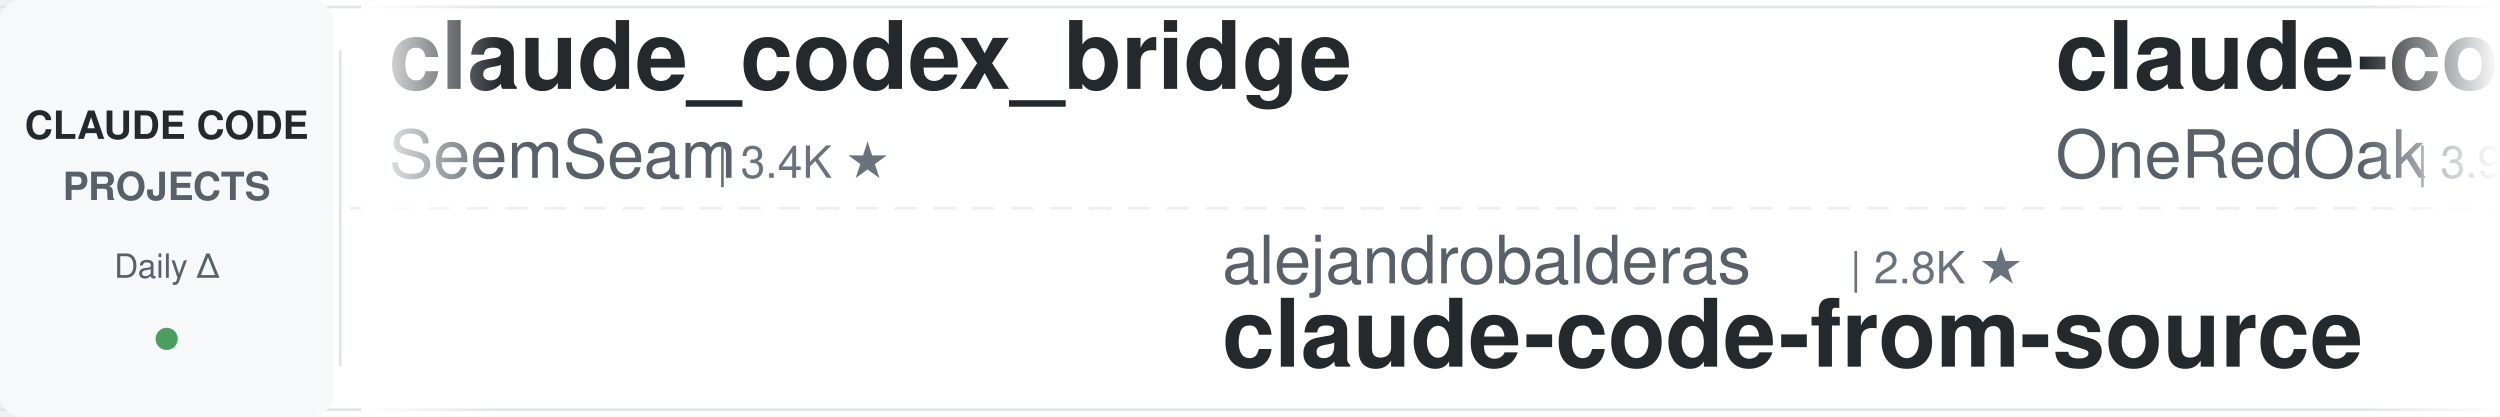
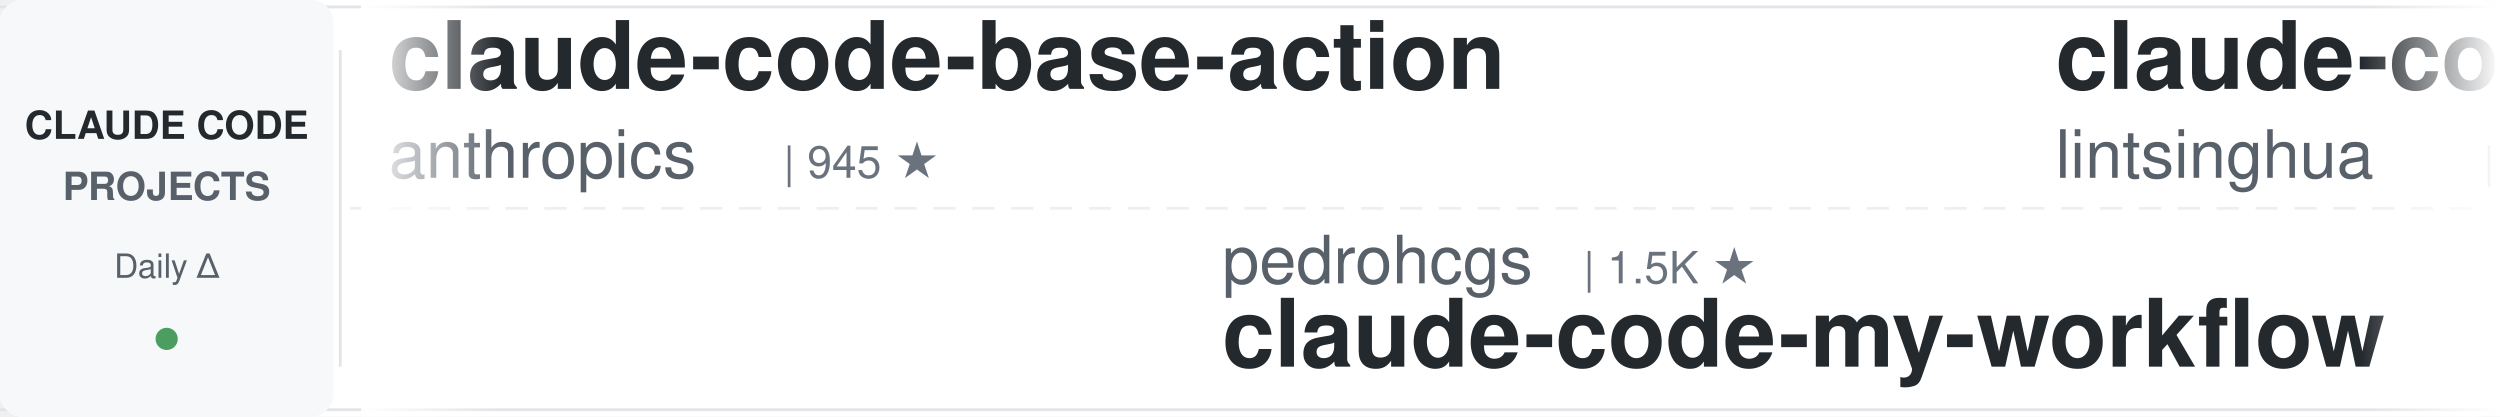
<svg xmlns="http://www.w3.org/2000/svg" width="900" height="150">
  <defs>
    <linearGradient id="leftFade" x1="0%" y1="0%" x2="100%" y2="0%">
      <stop offset="0%" style="stop-color:#ffffff;stop-opacity:1" />
      <stop offset="100%" style="stop-color:#ffffff;stop-opacity:0" />
    </linearGradient>
    <linearGradient id="rightFade" x1="0%" y1="0%" x2="100%" y2="0%">
      <stop offset="0%" style="stop-color:#ffffff;stop-opacity:0" />
      <stop offset="100%" style="stop-color:#ffffff;stop-opacity:1" />
    </linearGradient>
  </defs>
  <rect width="900" height="150" fill="#ffffff" rx="8" />
  <rect x="0" y="2" width="900" height="1" fill="#e1e4e8" />
  <rect x="0" y="147" width="900" height="1" fill="#e1e4e8" />
  <line x1="0" y1="75" x2="900" y2="75" stroke="#e1e4e8" stroke-width="1" stroke-dasharray="8 6" opacity="0.6" />
  <rect x="0" y="0" width="120" height="150" fill="#f6f8fa" rx="8" />
  <text x="60" y="50" font-family="-apple-system, BlinkMacSystemFont, 'Segoe UI', Helvetica, Arial, sans-serif" font-size="14" font-weight="600" fill="#24292e" text-anchor="middle">CLAUDE CODE</text>
  <text x="60" y="72" font-family="-apple-system, BlinkMacSystemFont, 'Segoe UI', Helvetica, Arial, sans-serif" font-size="14" font-weight="600" fill="#586069" text-anchor="middle">PROJECTS</text>
  <text x="60" y="100" font-family="-apple-system, BlinkMacSystemFont, 'Segoe UI', Helvetica, Arial, sans-serif" font-size="12" font-weight="500" fill="#586069" text-anchor="middle">Daily Δ</text>
  <circle cx="60" cy="122" r="4" fill="#22863a" opacity="0.8" />
  <rect x="122" y="18" width="1" height="114" fill="#e1e4e8" />
  <clipPath id="tickerClip">
    <rect x="130" y="0" width="770" height="150" />
  </clipPath>
  <g clip-path="url(#tickerClip)">
    <g id="tickerItems">
      <animateTransform attributeName="transform" attributeType="XML" type="translate" from="0 0" to="-3000 0" dur="54s" repeatCount="indefinite" />
      <g transform="translate(0, 0)">
-         <text x="140" y="32" font-family="-apple-system, BlinkMacSystemFont, 'Segoe UI', Helvetica, Arial, sans-serif" font-size="34" font-weight="600" fill="#24292e">claude_codex_bridge</text>
-         <text x="140" y="64" font-family="-apple-system, BlinkMacSystemFont, 'Segoe UI', Helvetica, Arial, sans-serif" font-size="24" font-weight="400" fill="#586069">SeemSeam</text>
-         <text x="258" y="64" font-family="-apple-system, BlinkMacSystemFont, 'Segoe UI', Helvetica, Arial, sans-serif" font-size="16" font-weight="500" fill="#6a737d">| 3.4K ★</text>
+         <text x="140" y="32" font-family="-apple-system, BlinkMacSystemFont, 'Segoe UI', Helvetica, Arial, sans-serif" font-size="34" font-weight="600" fill="#24292e">claude-code-base-action</text>
+         <text x="140" y="64" font-family="-apple-system, BlinkMacSystemFont, 'Segoe UI', Helvetica, Arial, sans-serif" font-size="24" font-weight="400" fill="#586069">anthropics</text>
+         <text x="282" y="64" font-family="-apple-system, BlinkMacSystemFont, 'Segoe UI', Helvetica, Arial, sans-serif" font-size="16" font-weight="500" fill="#6a737d">| 945 ★</text>
      </g>
      <g transform="translate(300, 0)">
-         <text x="140" y="102" font-family="-apple-system, BlinkMacSystemFont, 'Segoe UI', Helvetica, Arial, sans-serif" font-size="24" font-weight="400" fill="#586069">alejandrobalderas</text>
-         <text x="366" y="102" font-family="-apple-system, BlinkMacSystemFont, 'Segoe UI', Helvetica, Arial, sans-serif" font-size="16" font-weight="500" fill="#6a737d">| 2.8K ★</text>
-         <text x="140" y="132" font-family="-apple-system, BlinkMacSystemFont, 'Segoe UI', Helvetica, Arial, sans-serif" font-size="34" font-weight="600" fill="#24292e">claude-code-from-source</text>
+         <text x="140" y="102" font-family="-apple-system, BlinkMacSystemFont, 'Segoe UI', Helvetica, Arial, sans-serif" font-size="24" font-weight="400" fill="#586069">pedrohcgs</text>
+         <text x="270" y="102" font-family="-apple-system, BlinkMacSystemFont, 'Segoe UI', Helvetica, Arial, sans-serif" font-size="16" font-weight="500" fill="#6a737d">| 1.5K ★</text>
+         <text x="140" y="132" font-family="-apple-system, BlinkMacSystemFont, 'Segoe UI', Helvetica, Arial, sans-serif" font-size="34" font-weight="600" fill="#24292e">claude-code-my-workflow</text>
      </g>
      <g transform="translate(600, 0)">
-         <text x="140" y="32" font-family="-apple-system, BlinkMacSystemFont, 'Segoe UI', Helvetica, Arial, sans-serif" font-size="34" font-weight="600" fill="#24292e">claude-code-workflows</text>
-         <text x="140" y="64" font-family="-apple-system, BlinkMacSystemFont, 'Segoe UI', Helvetica, Arial, sans-serif" font-size="24" font-weight="400" fill="#586069">OneRedOak</text>
-         <text x="270" y="64" font-family="-apple-system, BlinkMacSystemFont, 'Segoe UI', Helvetica, Arial, sans-serif" font-size="16" font-weight="500" fill="#6a737d">| 3.9K ★</text>
+         <text x="140" y="32" font-family="-apple-system, BlinkMacSystemFont, 'Segoe UI', Helvetica, Arial, sans-serif" font-size="34" font-weight="600" fill="#24292e">claude-code-book</text>
+         <text x="140" y="64" font-family="-apple-system, BlinkMacSystemFont, 'Segoe UI', Helvetica, Arial, sans-serif" font-size="24" font-weight="400" fill="#586069">lintsinghua</text>
+         <text x="294" y="64" font-family="-apple-system, BlinkMacSystemFont, 'Segoe UI', Helvetica, Arial, sans-serif" font-size="16" font-weight="500" fill="#6a737d">| 4.1K ★</text>
      </g>
      <g transform="translate(900, 0)">
-         <text x="140" y="102" font-family="-apple-system, BlinkMacSystemFont, 'Segoe UI', Helvetica, Arial, sans-serif" font-size="24" font-weight="400" fill="#586069">Windy3f3f3f3f</text>
-         <text x="318" y="102" font-family="-apple-system, BlinkMacSystemFont, 'Segoe UI', Helvetica, Arial, sans-serif" font-size="16" font-weight="500" fill="#6a737d">| 2.6K ★</text>
-         <text x="140" y="132" font-family="-apple-system, BlinkMacSystemFont, 'Segoe UI', Helvetica, Arial, sans-serif" font-size="34" font-weight="600" fill="#24292e">claude-code-from-scratch</text>
+         <text x="140" y="102" font-family="-apple-system, BlinkMacSystemFont, 'Segoe UI', Helvetica, Arial, sans-serif" font-size="24" font-weight="400" fill="#586069">kodu-ai</text>
+         <text x="246" y="102" font-family="-apple-system, BlinkMacSystemFont, 'Segoe UI', Helvetica, Arial, sans-serif" font-size="16" font-weight="500" fill="#6a737d">| 5.2K ★</text>
+         <text x="140" y="132" font-family="-apple-system, BlinkMacSystemFont, 'Segoe UI', Helvetica, Arial, sans-serif" font-size="34" font-weight="600" fill="#24292e">claude-coder</text>
      </g>
      <g transform="translate(1200, 0)">
-         <text x="140" y="32" font-family="-apple-system, BlinkMacSystemFont, 'Segoe UI', Helvetica, Arial, sans-serif" font-size="34" font-weight="600" fill="#24292e">claude-code-telegram</text>
-         <text x="140" y="64" font-family="-apple-system, BlinkMacSystemFont, 'Segoe UI', Helvetica, Arial, sans-serif" font-size="24" font-weight="400" fill="#586069">RichardAtCT</text>
-         <text x="294" y="64" font-family="-apple-system, BlinkMacSystemFont, 'Segoe UI', Helvetica, Arial, sans-serif" font-size="16" font-weight="500" fill="#6a737d">| 2.8K ★</text>
+         <text x="140" y="32" font-family="-apple-system, BlinkMacSystemFont, 'Segoe UI', Helvetica, Arial, sans-serif" font-size="34" font-weight="600" fill="#24292e">claude-code-video-toolki...</text>
+         <text x="140" y="64" font-family="-apple-system, BlinkMacSystemFont, 'Segoe UI', Helvetica, Arial, sans-serif" font-size="24" font-weight="400" fill="#586069">digitalsamba</text>
+         <text x="306" y="64" font-family="-apple-system, BlinkMacSystemFont, 'Segoe UI', Helvetica, Arial, sans-serif" font-size="16" font-weight="500" fill="#6a737d">| 1.9K ★</text>
      </g>
      <g transform="translate(1500, 0)">
-         <text x="140" y="102" font-family="-apple-system, BlinkMacSystemFont, 'Segoe UI', Helvetica, Arial, sans-serif" font-size="24" font-weight="400" fill="#586069">1rgs</text>
-         <text x="210" y="102" font-family="-apple-system, BlinkMacSystemFont, 'Segoe UI', Helvetica, Arial, sans-serif" font-size="16" font-weight="500" fill="#6a737d">| 3.7K ★</text>
-         <text x="140" y="132" font-family="-apple-system, BlinkMacSystemFont, 'Segoe UI', Helvetica, Arial, sans-serif" font-size="34" font-weight="600" fill="#24292e">claude-code-proxy</text>
+         <text x="140" y="102" font-family="-apple-system, BlinkMacSystemFont, 'Segoe UI', Helvetica, Arial, sans-serif" font-size="24" font-weight="400" fill="#586069">asgeirtj</text>
+         <text x="258" y="102" font-family="-apple-system, BlinkMacSystemFont, 'Segoe UI', Helvetica, Arial, sans-serif" font-size="16" font-weight="500" fill="#6a737d">| 62.9K ★</text>
+         <text x="140" y="132" font-family="-apple-system, BlinkMacSystemFont, 'Segoe UI', Helvetica, Arial, sans-serif" font-size="34" font-weight="600" fill="#24292e">system_prompts_leaks</text>
      </g>
      <g transform="translate(1800, 0)">
+         <text x="140" y="32" font-family="-apple-system, BlinkMacSystemFont, 'Segoe UI', Helvetica, Arial, sans-serif" font-size="34" font-weight="600" fill="#24292e">Open-ClaudeCode</text>
+         <text x="140" y="64" font-family="-apple-system, BlinkMacSystemFont, 'Segoe UI', Helvetica, Arial, sans-serif" font-size="24" font-weight="400" fill="#586069">LING71671</text>
+         <text x="270" y="64" font-family="-apple-system, BlinkMacSystemFont, 'Segoe UI', Helvetica, Arial, sans-serif" font-size="16" font-weight="500" fill="#6a737d">| 941 ★</text>
+       </g>
+       <g transform="translate(2100, 0)">
+         <text x="140" y="102" font-family="-apple-system, BlinkMacSystemFont, 'Segoe UI', Helvetica, Arial, sans-serif" font-size="24" font-weight="400" fill="#586069">ponponon</text>
+         <text x="258" y="102" font-family="-apple-system, BlinkMacSystemFont, 'Segoe UI', Helvetica, Arial, sans-serif" font-size="16" font-weight="500" fill="#6a737d">| 2.3K ★</text>
+         <text x="140" y="132" font-family="-apple-system, BlinkMacSystemFont, 'Segoe UI', Helvetica, Arial, sans-serif" font-size="34" font-weight="600" fill="#24292e">claude_code_src</text>
+       </g>
+       <g transform="translate(2400, 0)">
+         <text x="140" y="32" font-family="-apple-system, BlinkMacSystemFont, 'Segoe UI', Helvetica, Arial, sans-serif" font-size="34" font-weight="600" fill="#24292e">claude-code-analysis</text>
+         <text x="140" y="64" font-family="-apple-system, BlinkMacSystemFont, 'Segoe UI', Helvetica, Arial, sans-serif" font-size="24" font-weight="400" fill="#586069">liuup</text>
+         <text x="222" y="64" font-family="-apple-system, BlinkMacSystemFont, 'Segoe UI', Helvetica, Arial, sans-serif" font-size="16" font-weight="500" fill="#6a737d">| 3.8K ★</text>
+       </g>
+       <g transform="translate(2700, 0)">
+         <text x="140" y="102" font-family="-apple-system, BlinkMacSystemFont, 'Segoe UI', Helvetica, Arial, sans-serif" font-size="24" font-weight="400" fill="#586069">ykdojo</text>
+         <text x="234" y="102" font-family="-apple-system, BlinkMacSystemFont, 'Segoe UI', Helvetica, Arial, sans-serif" font-size="16" font-weight="500" fill="#6a737d">| 9.6K ★</text>
+         <text x="140" y="132" font-family="-apple-system, BlinkMacSystemFont, 'Segoe UI', Helvetica, Arial, sans-serif" font-size="34" font-weight="600" fill="#24292e">claude-code-tips</text>
+       </g>
+       <g transform="translate(3000, 0)">
        <text x="140" y="32" font-family="-apple-system, BlinkMacSystemFont, 'Segoe UI', Helvetica, Arial, sans-serif" font-size="34" font-weight="600" fill="#24292e">claude-code-base-action</text>
        <text x="140" y="64" font-family="-apple-system, BlinkMacSystemFont, 'Segoe UI', Helvetica, Arial, sans-serif" font-size="24" font-weight="400" fill="#586069">anthropics</text>
-         <text x="282" y="64" font-family="-apple-system, BlinkMacSystemFont, 'Segoe UI', Helvetica, Arial, sans-serif" font-size="16" font-weight="500" fill="#6a737d">| 944 ★</text>
-       </g>
-       <g transform="translate(2100, 0)">
-         <text x="140" y="102" font-family="-apple-system, BlinkMacSystemFont, 'Segoe UI', Helvetica, Arial, sans-serif" font-size="24" font-weight="400" fill="#586069">rohitg00</text>
-         <text x="258" y="102" font-family="-apple-system, BlinkMacSystemFont, 'Segoe UI', Helvetica, Arial, sans-serif" font-size="16" font-weight="500" fill="#6a737d">| 2.5K ★</text>
-         <text x="140" y="132" font-family="-apple-system, BlinkMacSystemFont, 'Segoe UI', Helvetica, Arial, sans-serif" font-size="34" font-weight="600" fill="#24292e">awesome-claude-code-tool...</text>
-       </g>
-       <g transform="translate(2400, 0)">
-         <text x="140" y="32" font-family="-apple-system, BlinkMacSystemFont, 'Segoe UI', Helvetica, Arial, sans-serif" font-size="34" font-weight="600" fill="#24292e">claude-code-templates</text>
-         <text x="140" y="64" font-family="-apple-system, BlinkMacSystemFont, 'Segoe UI', Helvetica, Arial, sans-serif" font-size="24" font-weight="400" fill="#586069">davila7</text>
-         <text x="246" y="64" font-family="-apple-system, BlinkMacSystemFont, 'Segoe UI', Helvetica, Arial, sans-serif" font-size="16" font-weight="500" fill="#6a737d">| 30.2K ★</text>
-       </g>
-       <g transform="translate(2700, 0)">
-         <text x="140" y="102" font-family="-apple-system, BlinkMacSystemFont, 'Segoe UI', Helvetica, Arial, sans-serif" font-size="24" font-weight="400" fill="#586069">centminmod</text>
-         <text x="282" y="102" font-family="-apple-system, BlinkMacSystemFont, 'Segoe UI', Helvetica, Arial, sans-serif" font-size="16" font-weight="500" fill="#6a737d">| 2.6K ★</text>
-         <text x="140" y="132" font-family="-apple-system, BlinkMacSystemFont, 'Segoe UI', Helvetica, Arial, sans-serif" font-size="34" font-weight="600" fill="#24292e">my-claude-code-setup</text>
-       </g>
-       <g transform="translate(3000, 0)">
-         <text x="140" y="32" font-family="-apple-system, BlinkMacSystemFont, 'Segoe UI', Helvetica, Arial, sans-serif" font-size="34" font-weight="600" fill="#24292e">claude_codex_bridge</text>
-         <text x="140" y="64" font-family="-apple-system, BlinkMacSystemFont, 'Segoe UI', Helvetica, Arial, sans-serif" font-size="24" font-weight="400" fill="#586069">SeemSeam</text>
-         <text x="258" y="64" font-family="-apple-system, BlinkMacSystemFont, 'Segoe UI', Helvetica, Arial, sans-serif" font-size="16" font-weight="500" fill="#6a737d">| 3.4K ★</text>
+         <text x="282" y="64" font-family="-apple-system, BlinkMacSystemFont, 'Segoe UI', Helvetica, Arial, sans-serif" font-size="16" font-weight="500" fill="#6a737d">| 945 ★</text>
      </g>
      <g transform="translate(3300, 0)">
-         <text x="140" y="102" font-family="-apple-system, BlinkMacSystemFont, 'Segoe UI', Helvetica, Arial, sans-serif" font-size="24" font-weight="400" fill="#586069">alejandrobalderas</text>
-         <text x="366" y="102" font-family="-apple-system, BlinkMacSystemFont, 'Segoe UI', Helvetica, Arial, sans-serif" font-size="16" font-weight="500" fill="#6a737d">| 2.8K ★</text>
-         <text x="140" y="132" font-family="-apple-system, BlinkMacSystemFont, 'Segoe UI', Helvetica, Arial, sans-serif" font-size="34" font-weight="600" fill="#24292e">claude-code-from-source</text>
+         <text x="140" y="102" font-family="-apple-system, BlinkMacSystemFont, 'Segoe UI', Helvetica, Arial, sans-serif" font-size="24" font-weight="400" fill="#586069">pedrohcgs</text>
+         <text x="270" y="102" font-family="-apple-system, BlinkMacSystemFont, 'Segoe UI', Helvetica, Arial, sans-serif" font-size="16" font-weight="500" fill="#6a737d">| 1.5K ★</text>
+         <text x="140" y="132" font-family="-apple-system, BlinkMacSystemFont, 'Segoe UI', Helvetica, Arial, sans-serif" font-size="34" font-weight="600" fill="#24292e">claude-code-my-workflow</text>
      </g>
      <g transform="translate(3600, 0)">
-         <text x="140" y="32" font-family="-apple-system, BlinkMacSystemFont, 'Segoe UI', Helvetica, Arial, sans-serif" font-size="34" font-weight="600" fill="#24292e">claude-code-workflows</text>
-         <text x="140" y="64" font-family="-apple-system, BlinkMacSystemFont, 'Segoe UI', Helvetica, Arial, sans-serif" font-size="24" font-weight="400" fill="#586069">OneRedOak</text>
-         <text x="270" y="64" font-family="-apple-system, BlinkMacSystemFont, 'Segoe UI', Helvetica, Arial, sans-serif" font-size="16" font-weight="500" fill="#6a737d">| 3.9K ★</text>
+         <text x="140" y="32" font-family="-apple-system, BlinkMacSystemFont, 'Segoe UI', Helvetica, Arial, sans-serif" font-size="34" font-weight="600" fill="#24292e">claude-code-book</text>
+         <text x="140" y="64" font-family="-apple-system, BlinkMacSystemFont, 'Segoe UI', Helvetica, Arial, sans-serif" font-size="24" font-weight="400" fill="#586069">lintsinghua</text>
+         <text x="294" y="64" font-family="-apple-system, BlinkMacSystemFont, 'Segoe UI', Helvetica, Arial, sans-serif" font-size="16" font-weight="500" fill="#6a737d">| 4.1K ★</text>
      </g>
      <g transform="translate(3900, 0)">
-         <text x="140" y="102" font-family="-apple-system, BlinkMacSystemFont, 'Segoe UI', Helvetica, Arial, sans-serif" font-size="24" font-weight="400" fill="#586069">Windy3f3f3f3f</text>
-         <text x="318" y="102" font-family="-apple-system, BlinkMacSystemFont, 'Segoe UI', Helvetica, Arial, sans-serif" font-size="16" font-weight="500" fill="#6a737d">| 2.6K ★</text>
-         <text x="140" y="132" font-family="-apple-system, BlinkMacSystemFont, 'Segoe UI', Helvetica, Arial, sans-serif" font-size="34" font-weight="600" fill="#24292e">claude-code-from-scratch</text>
+         <text x="140" y="102" font-family="-apple-system, BlinkMacSystemFont, 'Segoe UI', Helvetica, Arial, sans-serif" font-size="24" font-weight="400" fill="#586069">kodu-ai</text>
+         <text x="246" y="102" font-family="-apple-system, BlinkMacSystemFont, 'Segoe UI', Helvetica, Arial, sans-serif" font-size="16" font-weight="500" fill="#6a737d">| 5.2K ★</text>
+         <text x="140" y="132" font-family="-apple-system, BlinkMacSystemFont, 'Segoe UI', Helvetica, Arial, sans-serif" font-size="34" font-weight="600" fill="#24292e">claude-coder</text>
      </g>
    </g>
  </g>
  <rect x="130" y="0" width="50" height="150" fill="url(#leftFade)" />
  <rect x="850" y="0" width="50" height="150" fill="url(#rightFade)" />
</svg>
